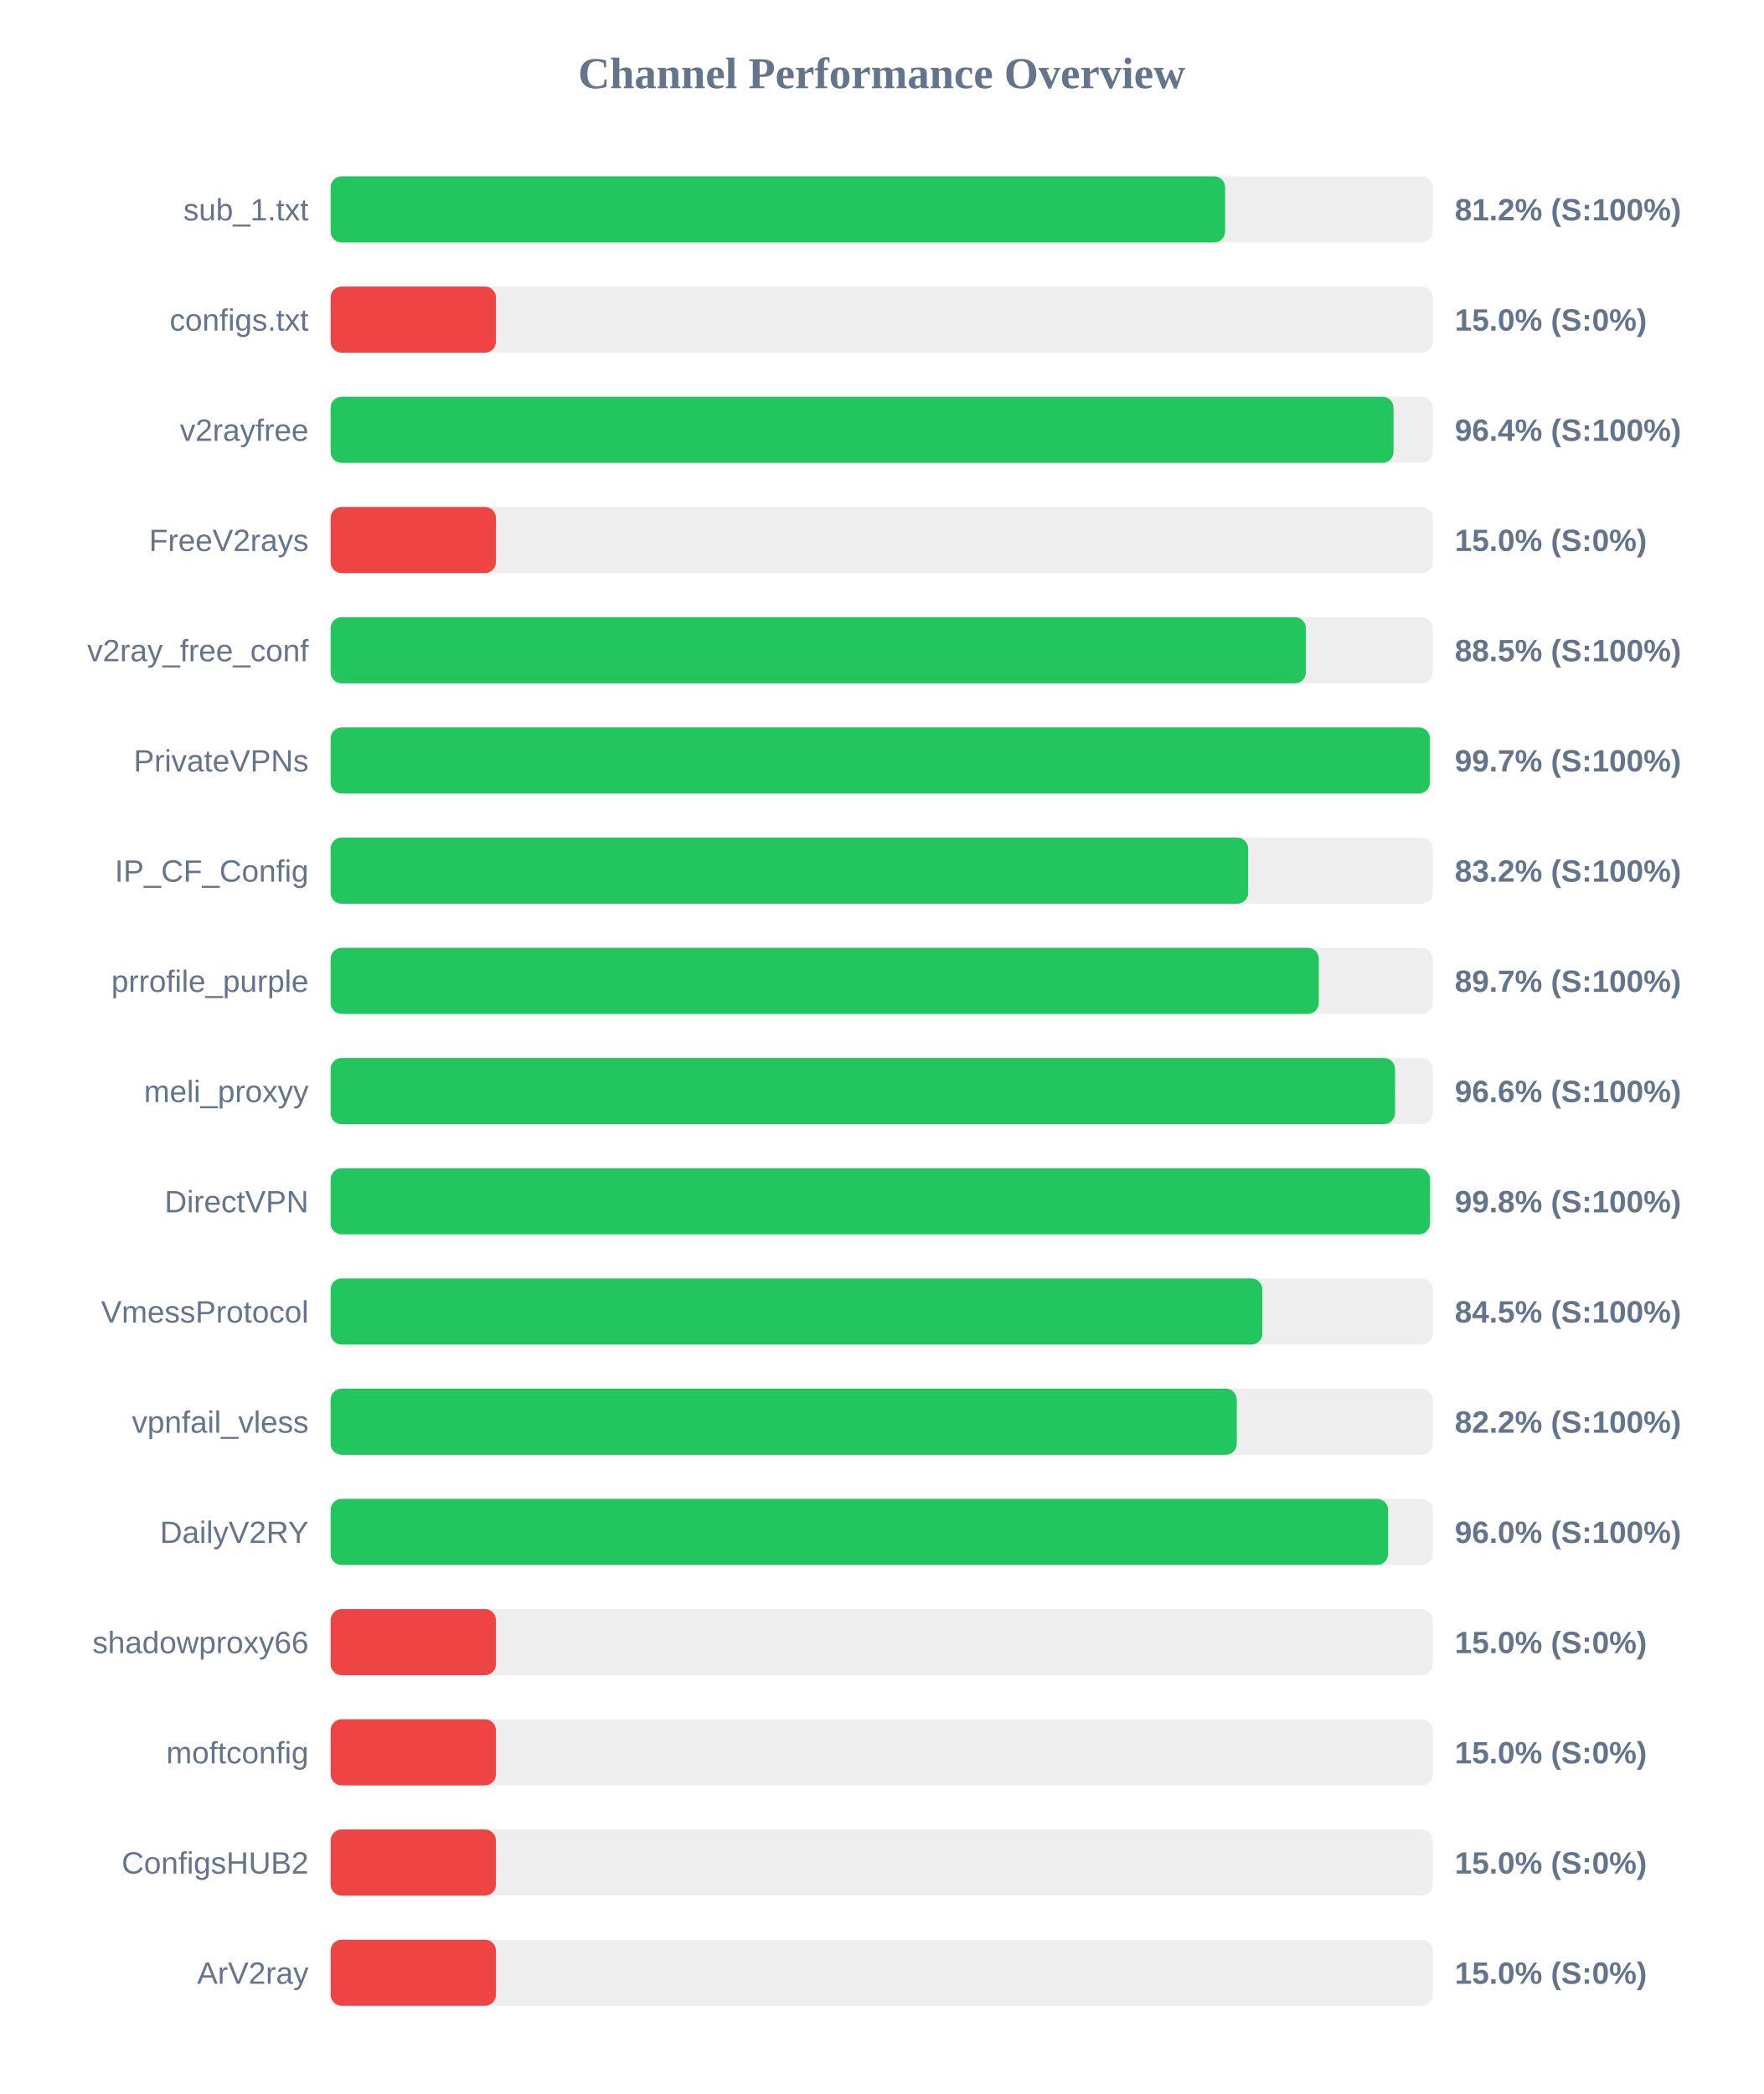
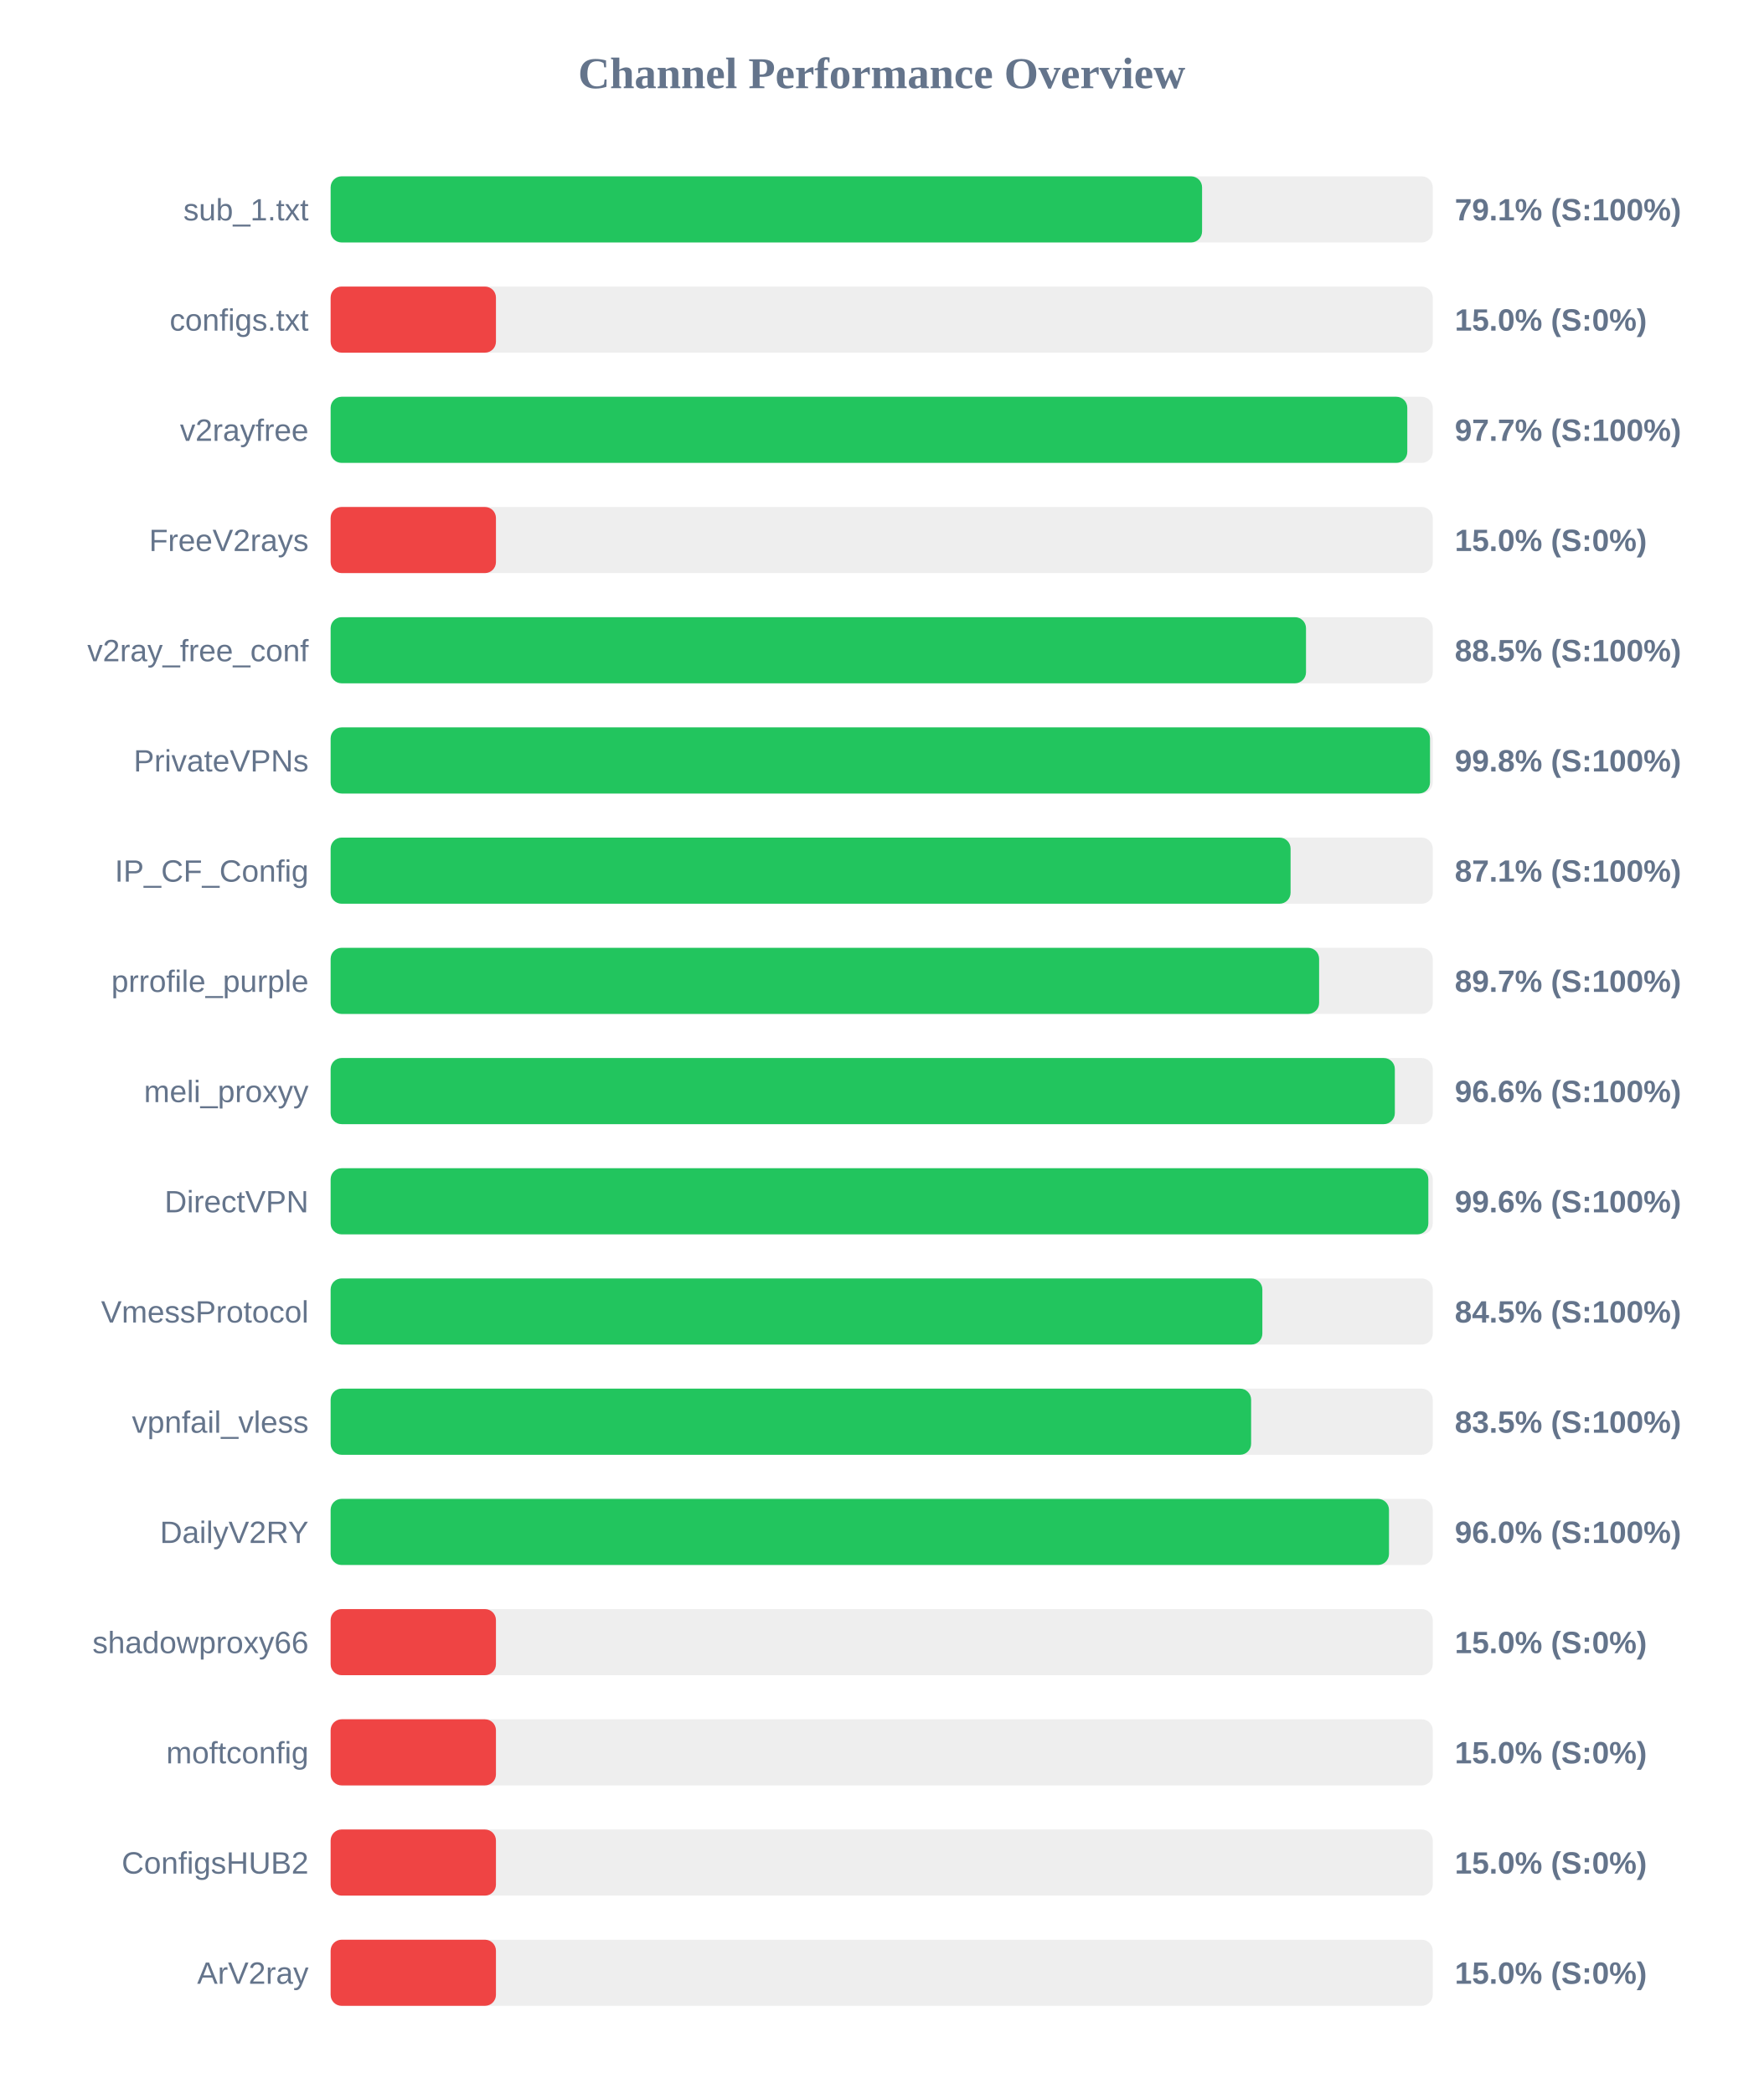
<svg xmlns="http://www.w3.org/2000/svg" width="800" height="950" version="1.1">
  <style>
        .row { font: 14px Arial; fill: #64748b; }
        .score { font: bold 14px Arial; fill: #64748b; }
    </style>
  <text x="400" y="40" text-anchor="middle" font-size="20px" font-weight="bold" fill="#64748b">Channel Performance Overview</text>
  <rect x="150" y="80" width="500" height="30" fill="#eee" rx="5" />
-   <rect x="150" y="80" width="405.8" height="30" fill="#22c55e" rx="5" />
+   <rect x="150" y="80" width="395.35" height="30" fill="#22c55e" rx="5" />
  <text x="140" y="100" text-anchor="end" class="row">sub_1.txt</text>
-   <text x="660" y="100" text-anchor="start" class="score">81.2% (S:100%)</text>
+   <text x="660" y="100" text-anchor="start" class="score">79.1% (S:100%)</text>
  <rect x="150" y="130" width="500" height="30" fill="#eee" rx="5" />
  <rect x="150" y="130" width="75.0" height="30" fill="#ef4444" rx="5" />
  <text x="140" y="150" text-anchor="end" class="row">configs.txt</text>
  <text x="660" y="150" text-anchor="start" class="score">15.0% (S:0%)</text>
  <rect x="150" y="180" width="500" height="30" fill="#eee" rx="5" />
-   <rect x="150" y="180" width="482.2" height="30" fill="#22c55e" rx="5" />
+   <rect x="150" y="180" width="488.45" height="30" fill="#22c55e" rx="5" />
  <text x="140" y="200" text-anchor="end" class="row">v2rayfree</text>
-   <text x="660" y="200" text-anchor="start" class="score">96.4% (S:100%)</text>
+   <text x="660" y="200" text-anchor="start" class="score">97.7% (S:100%)</text>
  <rect x="150" y="230" width="500" height="30" fill="#eee" rx="5" />
  <rect x="150" y="230" width="75.0" height="30" fill="#ef4444" rx="5" />
  <text x="140" y="250" text-anchor="end" class="row">FreeV2rays</text>
  <text x="660" y="250" text-anchor="start" class="score">15.0% (S:0%)</text>
  <rect x="150" y="280" width="500" height="30" fill="#eee" rx="5" />
-   <rect x="150" y="280" width="442.45" height="30" fill="#22c55e" rx="5" />
+   <rect x="150" y="280" width="442.5" height="30" fill="#22c55e" rx="5" />
  <text x="140" y="300" text-anchor="end" class="row">v2ray_free_conf</text>
  <text x="660" y="300" text-anchor="start" class="score">88.5% (S:100%)</text>
  <rect x="150" y="330" width="500" height="30" fill="#eee" rx="5" />
-   <rect x="150" y="330" width="498.7" height="30" fill="#22c55e" rx="5" />
+   <rect x="150" y="330" width="498.75" height="30" fill="#22c55e" rx="5" />
  <text x="140" y="350" text-anchor="end" class="row">PrivateVPNs</text>
-   <text x="660" y="350" text-anchor="start" class="score">99.7% (S:100%)</text>
+   <text x="660" y="350" text-anchor="start" class="score">99.8% (S:100%)</text>
  <rect x="150" y="380" width="500" height="30" fill="#eee" rx="5" />
-   <rect x="150" y="380" width="416.25" height="30" fill="#22c55e" rx="5" />
+   <rect x="150" y="380" width="435.5" height="30" fill="#22c55e" rx="5" />
  <text x="140" y="400" text-anchor="end" class="row">IP_CF_Config</text>
-   <text x="660" y="400" text-anchor="start" class="score">83.2% (S:100%)</text>
+   <text x="660" y="400" text-anchor="start" class="score">87.1% (S:100%)</text>
  <rect x="150" y="430" width="500" height="30" fill="#eee" rx="5" />
-   <rect x="150" y="430" width="448.3" height="30" fill="#22c55e" rx="5" />
+   <rect x="150" y="430" width="448.45" height="30" fill="#22c55e" rx="5" />
  <text x="140" y="450" text-anchor="end" class="row">prrofile_purple</text>
  <text x="660" y="450" text-anchor="start" class="score">89.7% (S:100%)</text>
  <rect x="150" y="480" width="500" height="30" fill="#eee" rx="5" />
-   <rect x="150" y="480" width="482.9" height="30" fill="#22c55e" rx="5" />
+   <rect x="150" y="480" width="482.8" height="30" fill="#22c55e" rx="5" />
  <text x="140" y="500" text-anchor="end" class="row">meli_proxyy</text>
  <text x="660" y="500" text-anchor="start" class="score">96.6% (S:100%)</text>
  <rect x="150" y="530" width="500" height="30" fill="#eee" rx="5" />
-   <rect x="150" y="530" width="498.75" height="30" fill="#22c55e" rx="5" />
+   <rect x="150" y="530" width="498.0" height="30" fill="#22c55e" rx="5" />
  <text x="140" y="550" text-anchor="end" class="row">DirectVPN</text>
-   <text x="660" y="550" text-anchor="start" class="score">99.8% (S:100%)</text>
+   <text x="660" y="550" text-anchor="start" class="score">99.6% (S:100%)</text>
  <rect x="150" y="580" width="500" height="30" fill="#eee" rx="5" />
  <rect x="150" y="580" width="422.7" height="30" fill="#22c55e" rx="5" />
  <text x="140" y="600" text-anchor="end" class="row">VmessProtocol</text>
  <text x="660" y="600" text-anchor="start" class="score">84.5% (S:100%)</text>
  <rect x="150" y="630" width="500" height="30" fill="#eee" rx="5" />
-   <rect x="150" y="630" width="411.1" height="30" fill="#22c55e" rx="5" />
+   <rect x="150" y="630" width="417.6" height="30" fill="#22c55e" rx="5" />
  <text x="140" y="650" text-anchor="end" class="row">vpnfail_vless</text>
-   <text x="660" y="650" text-anchor="start" class="score">82.2% (S:100%)</text>
+   <text x="660" y="650" text-anchor="start" class="score">83.5% (S:100%)</text>
  <rect x="150" y="680" width="500" height="30" fill="#eee" rx="5" />
-   <rect x="150" y="680" width="479.75" height="30" fill="#22c55e" rx="5" />
+   <rect x="150" y="680" width="480.15" height="30" fill="#22c55e" rx="5" />
  <text x="140" y="700" text-anchor="end" class="row">DailyV2RY</text>
  <text x="660" y="700" text-anchor="start" class="score">96.0% (S:100%)</text>
  <rect x="150" y="730" width="500" height="30" fill="#eee" rx="5" />
  <rect x="150" y="730" width="75.0" height="30" fill="#ef4444" rx="5" />
  <text x="140" y="750" text-anchor="end" class="row">shadowproxy66</text>
  <text x="660" y="750" text-anchor="start" class="score">15.0% (S:0%)</text>
  <rect x="150" y="780" width="500" height="30" fill="#eee" rx="5" />
  <rect x="150" y="780" width="75.0" height="30" fill="#ef4444" rx="5" />
  <text x="140" y="800" text-anchor="end" class="row">moftconfig</text>
  <text x="660" y="800" text-anchor="start" class="score">15.0% (S:0%)</text>
  <rect x="150" y="830" width="500" height="30" fill="#eee" rx="5" />
  <rect x="150" y="830" width="75.0" height="30" fill="#ef4444" rx="5" />
  <text x="140" y="850" text-anchor="end" class="row">ConfigsHUB2</text>
  <text x="660" y="850" text-anchor="start" class="score">15.0% (S:0%)</text>
  <rect x="150" y="880" width="500" height="30" fill="#eee" rx="5" />
  <rect x="150" y="880" width="75.0" height="30" fill="#ef4444" rx="5" />
  <text x="140" y="900" text-anchor="end" class="row">ArV2ray</text>
  <text x="660" y="900" text-anchor="start" class="score">15.0% (S:0%)</text>
</svg>
